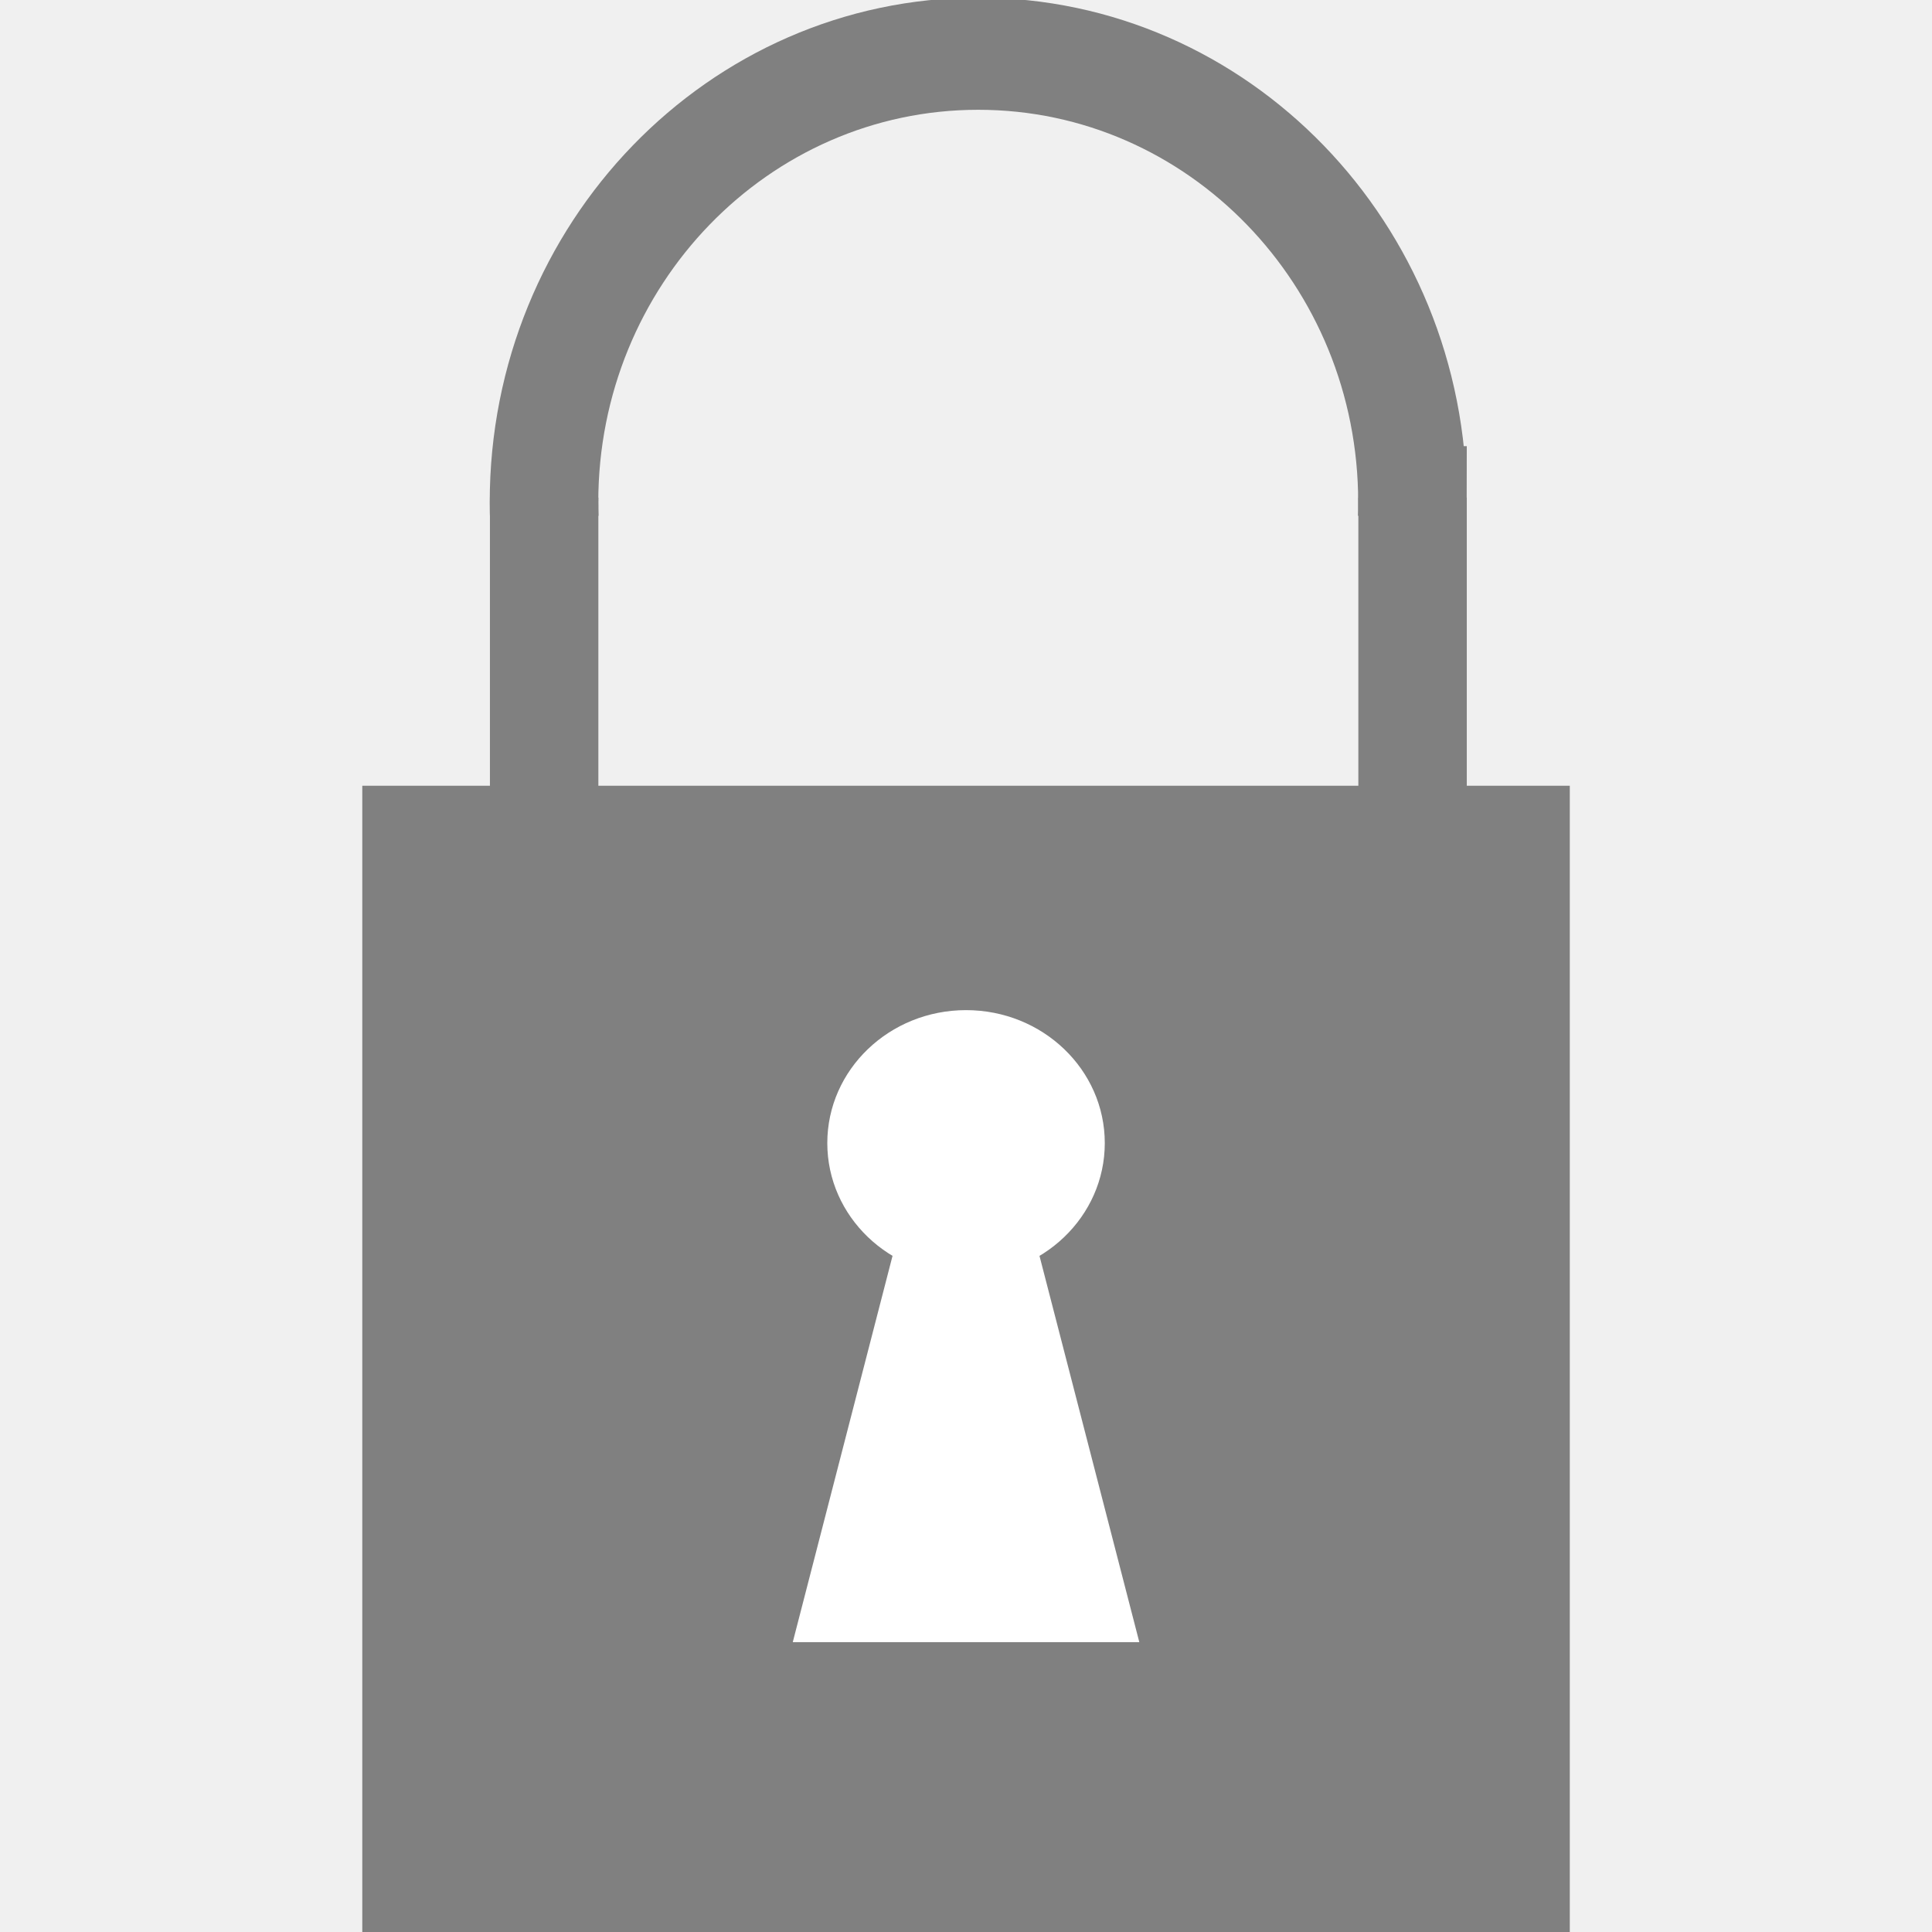
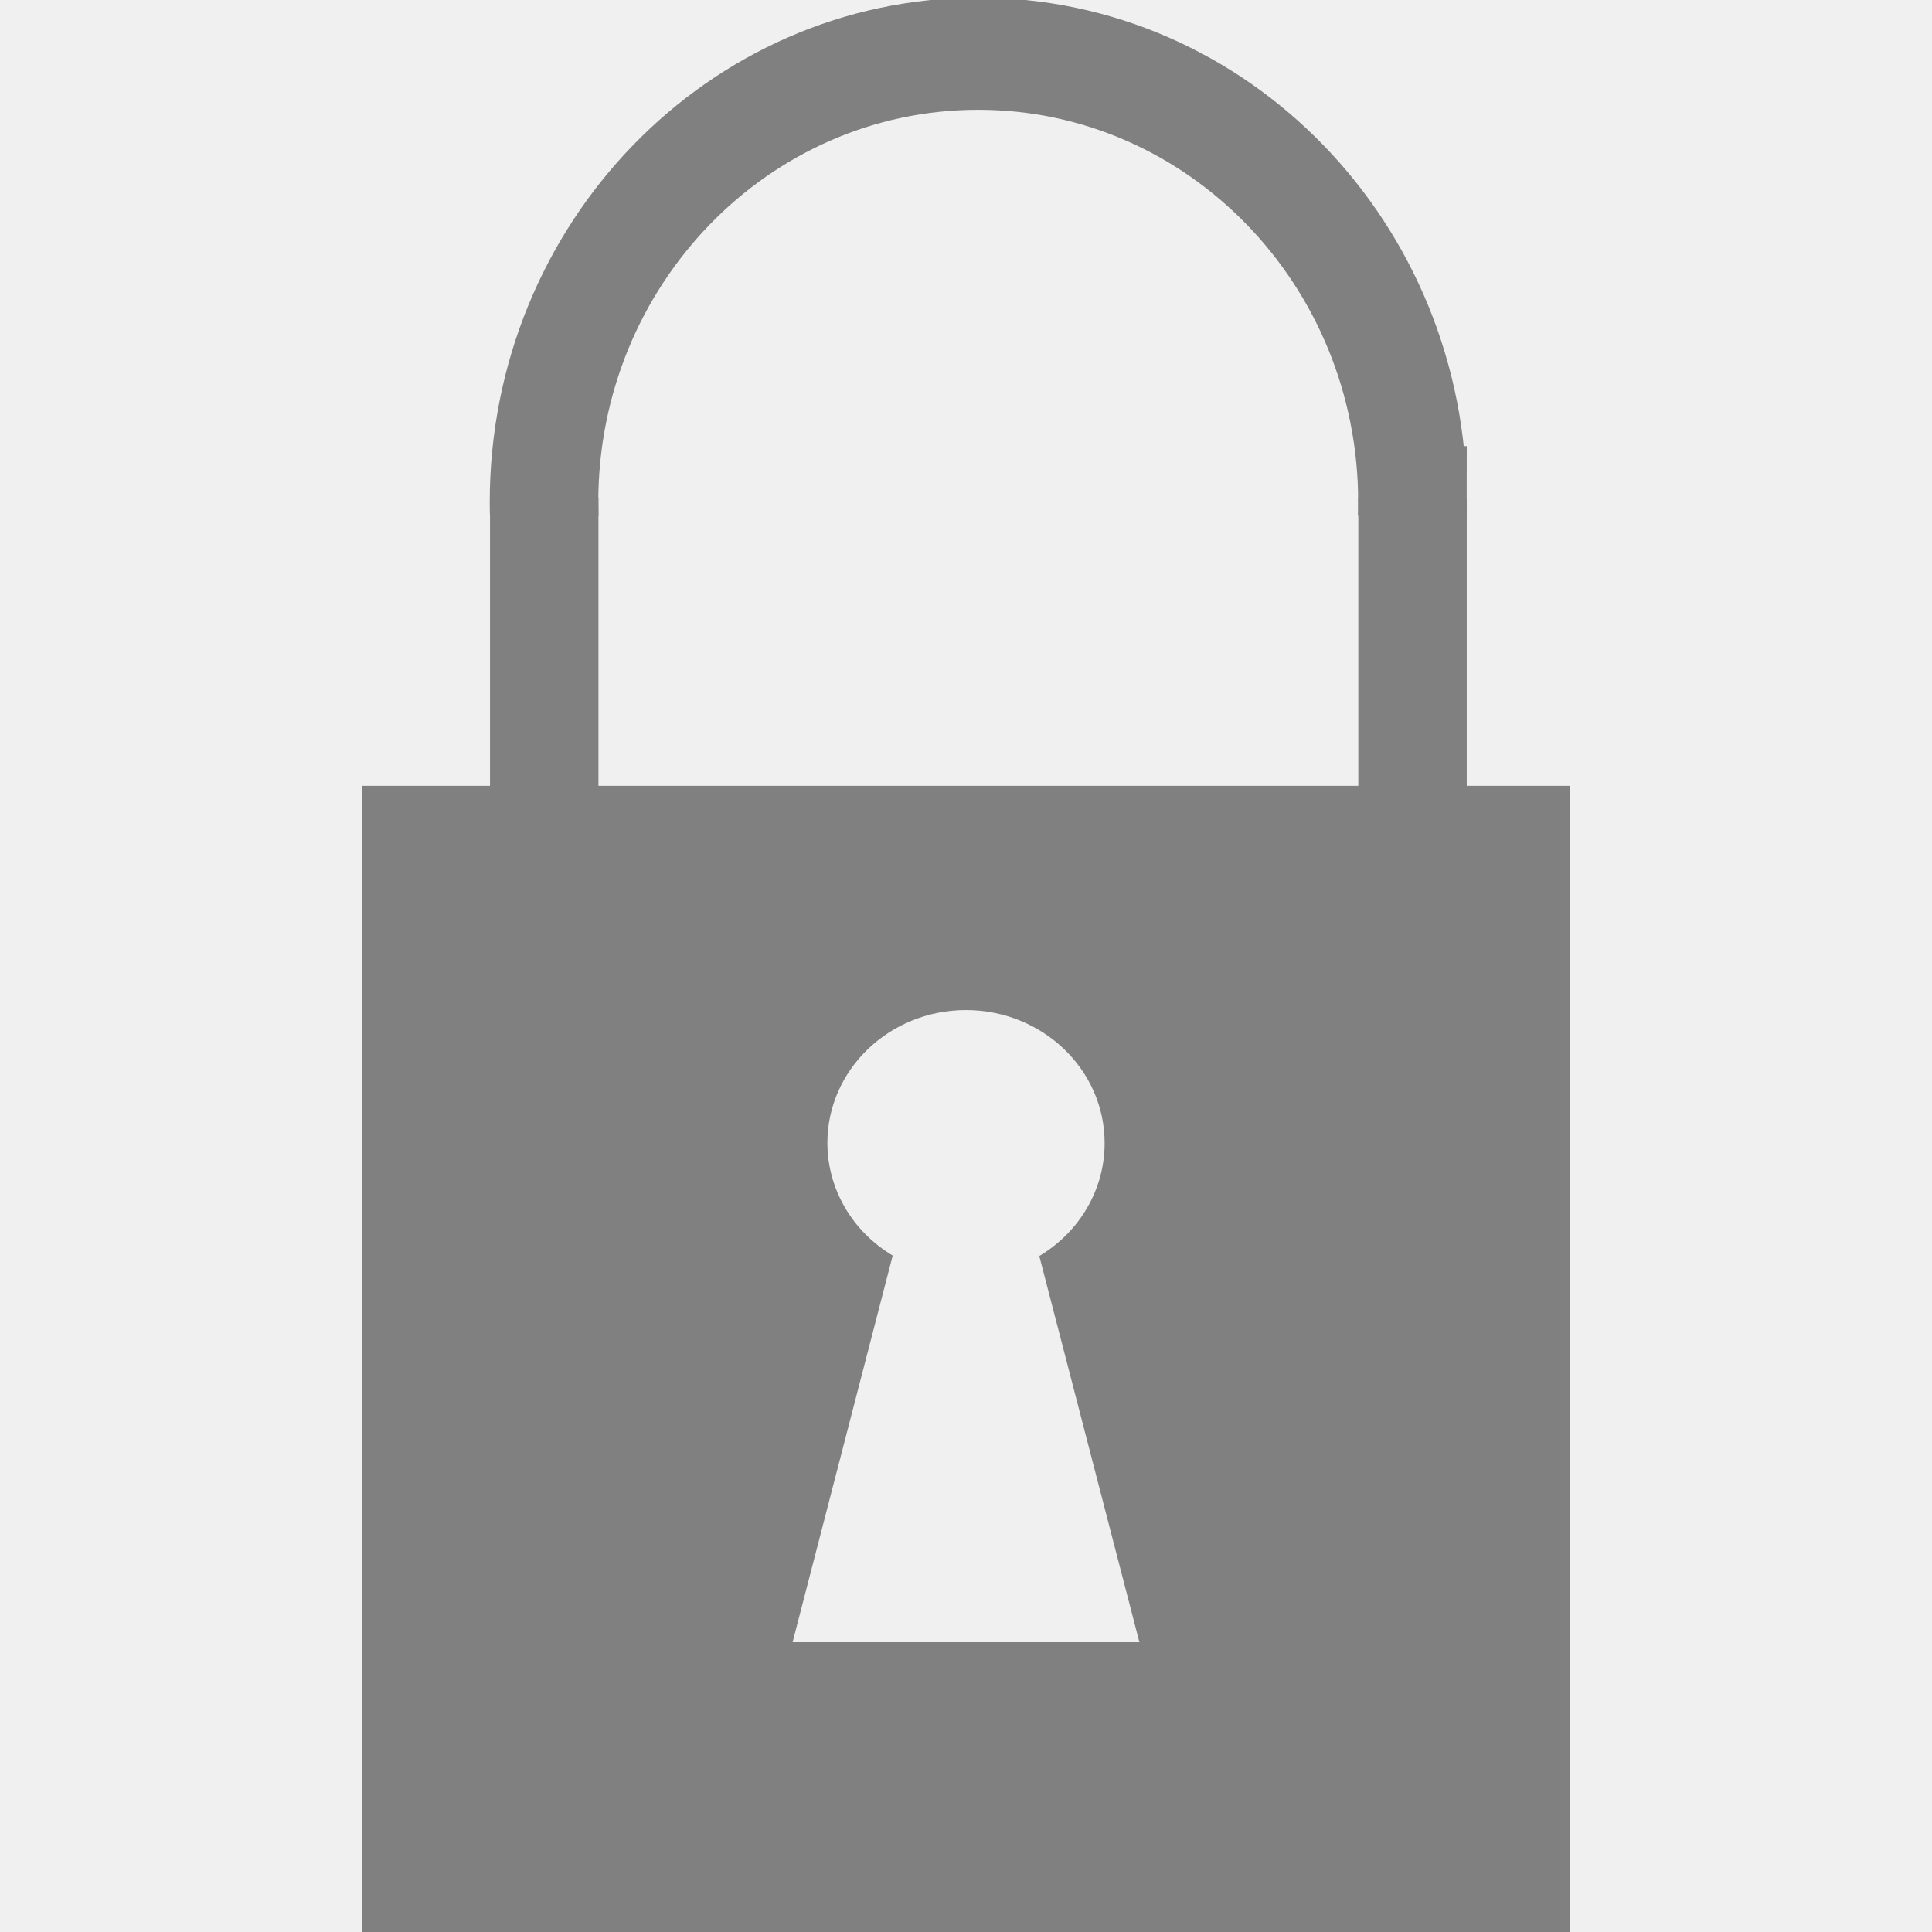
<svg xmlns="http://www.w3.org/2000/svg" height="16" width="16" version="1.1" id="svg4">
  <defs id="defs8">
    <clipPath clipPathUnits="userSpaceOnUse" id="clipPath1127">
      <rect style="fill:#4d4d4d;fill-opacity:1;stroke:none;stroke-width:1.002;stroke-miterlimit:10;stroke-dasharray:none;stroke-opacity:1" id="rect1129" width="113.667" height="54.624" x="-328.805" y="121.65" />
    </clipPath>
  </defs>
-   <g id="g869" transform="translate(-0.2546604,-16.86037)">
-     <path transform="matrix(0.07585544,0,0,0.07834366,28.95078,7.32235)" clip-path="url(#clipPath1127)" d="m -224.093,174.833 a 47.407,47.407 0 0 0 -94.815,0 47.419,47.419 0 0 0 29.63,43.935 v 44.954 h 35.556 v -44.954 a 47.419,47.419 0 0 0 29.63,-43.935 z" stroke-miterlimit="10" id="path6" style="display:inline;fill:none;stroke:#808080;stroke-width:11.852;stroke-linecap:butt;stroke-linejoin:miter;stroke-miterlimit:10;stroke-opacity:1" />
-     <g transform="matrix(1,0,0,0.8072415,0,6.335567)" id="g852">
-       <rect style="fill:#808080;fill-opacity:1;stroke:none;stroke-width:0.066;stroke-miterlimit:10;stroke-dasharray:none;stroke-opacity:1" id="rect1093" width="10" height="11.768" x="3.255" y="21.099" />
-       <ellipse style="fill:#ffffff;fill-opacity:1;stroke:none;stroke-width:0.066;stroke-miterlimit:10;stroke-dasharray:none;stroke-opacity:1" id="path1149" cx="8.255" cy="24.765" rx="1.149" ry="1.364" />
-       <path style="fill:#ffffff;fill-opacity:1;stroke:none;stroke-width:0.066px;stroke-linecap:butt;stroke-linejoin:miter;stroke-opacity:1" d="m 8.771,25.48 0.919,4.405 H 6.82 l 0.909,-4.36 h 1.027" id="path1151" />
-     </g>
-     <rect ry="0" y="20.981" x="4.312" height="4.383" width="0.898" id="rect871" style="opacity:1;fill:#808080;fill-opacity:1;stroke:none;stroke-width:0.549;stroke-miterlimit:4;stroke-dasharray:none;stroke-opacity:1" />
-     <rect style="opacity:1;fill:#808080;fill-opacity:1;stroke:none;stroke-width:0.549;stroke-miterlimit:4;stroke-dasharray:none;stroke-opacity:1" id="rect860" width="0.898" height="4.383" x="11.504" y="20.981" ry="0" />
-   </g>
+   <path style="display:inline;fill:none;stroke:#808080;stroke-width:11.852;stroke-linecap:butt;stroke-linejoin:miter;stroke-miterlimit:10;stroke-opacity:1" id="path6" stroke-miterlimit="10" d="m -224.093,174.833 a 47.407,47.407 0 0 0 -94.815,0 47.419,47.419 0 0 0 29.63,43.935 v 44.954 h 35.556 v -44.954 a 47.419,47.419 0 0 0 29.63,-43.935 z" clip-path="url(#clipPath1127)" transform="matrix(0.07585544,0,0,0.07834366,28.69612,-9.538021)" />
+   <path style="fill:#808080;fill-opacity:1;stroke:none;stroke-width:0.059;stroke-miterlimit:10;stroke-dasharray:none;stroke-opacity:1" d="M 3 6.508 L 3 16.008 L 13 16.008 L 13 6.508 L 3 6.508 z M 8 8.365 A 1.149 1.101 0 0 1 9.148 9.467 A 1.149 1.101 0 0 1 8.607 10.402 L 9.436 13.6 L 6.564 13.6 L 7.393 10.398 A 1.149 1.101 0 0 1 6.852 9.467 A 1.149 1.101 0 0 1 8 8.365 z " id="rect1093" />
+   <rect style="opacity:1;fill:#808080;fill-opacity:1;stroke:none;stroke-width:0.549;stroke-miterlimit:4;stroke-dasharray:none;stroke-opacity:1" id="rect871" width="0.898" height="4.383" x="4.058" y="4.121" ry="0" />
+   <rect ry="0" y="4.121" x="11.249" height="4.383" width="0.898" id="rect860" style="opacity:1;fill:#808080;fill-opacity:1;stroke:none;stroke-width:0.549;stroke-miterlimit:4;stroke-dasharray:none;stroke-opacity:1" />
</svg>
